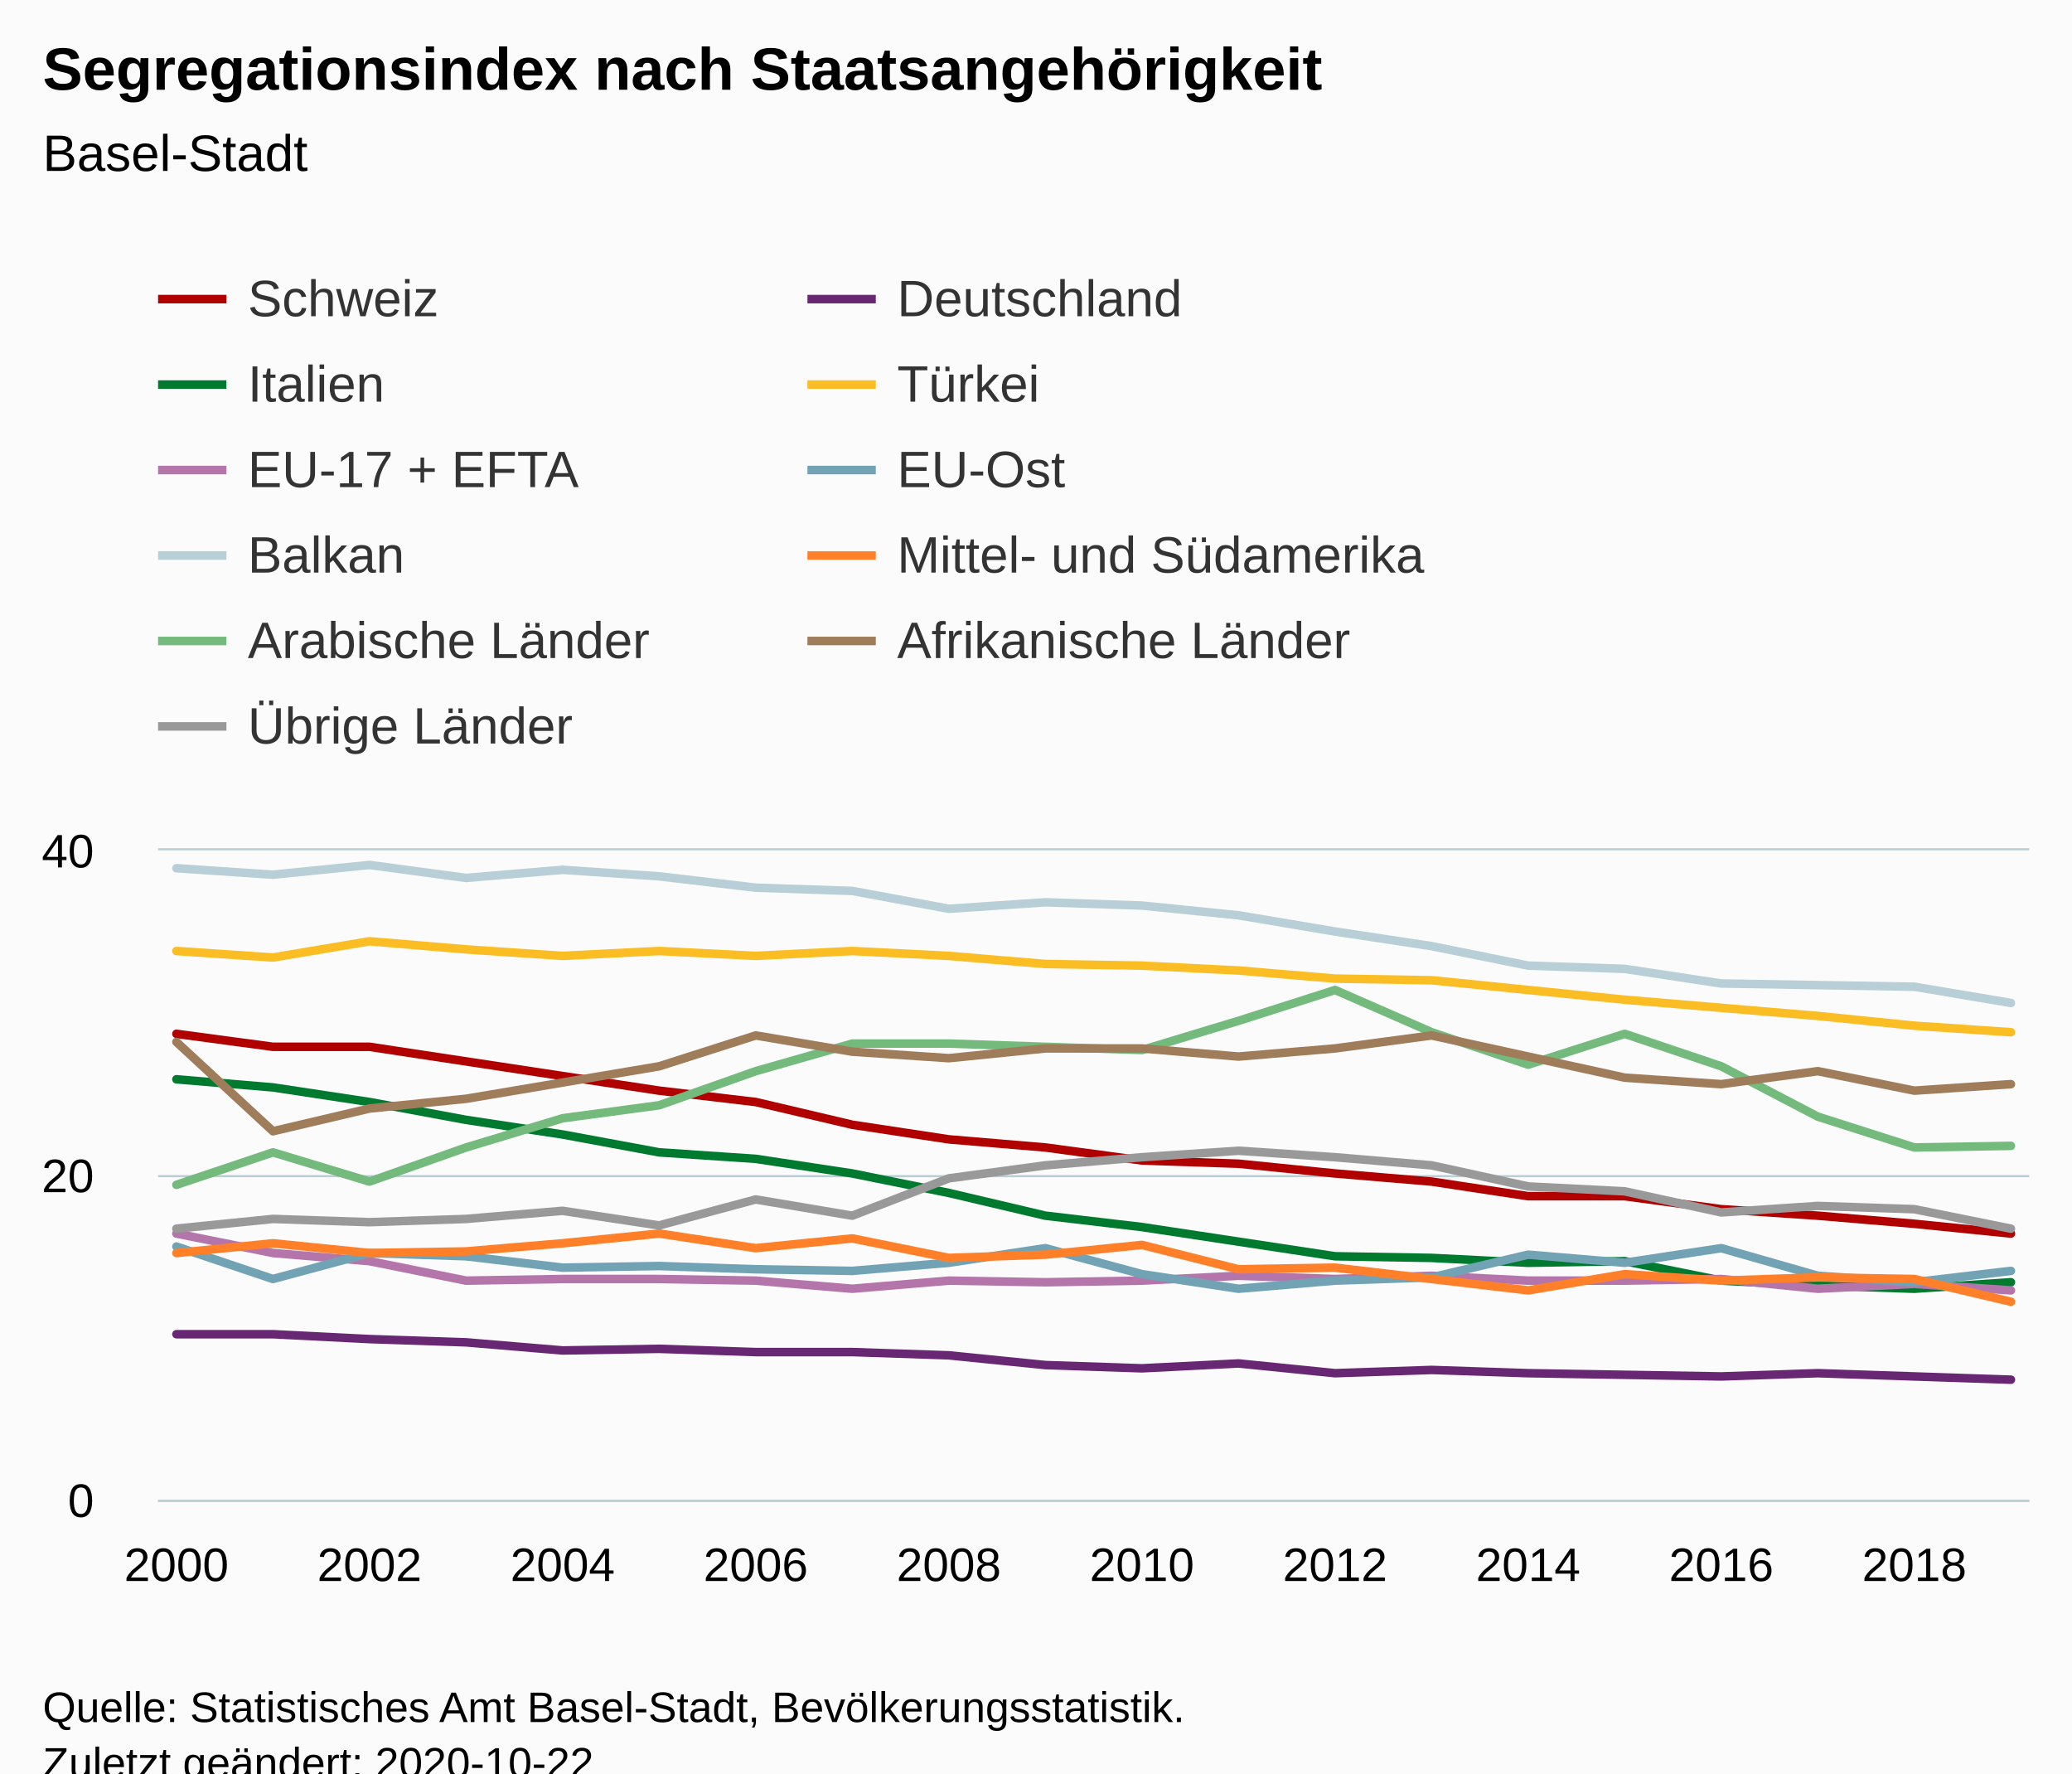
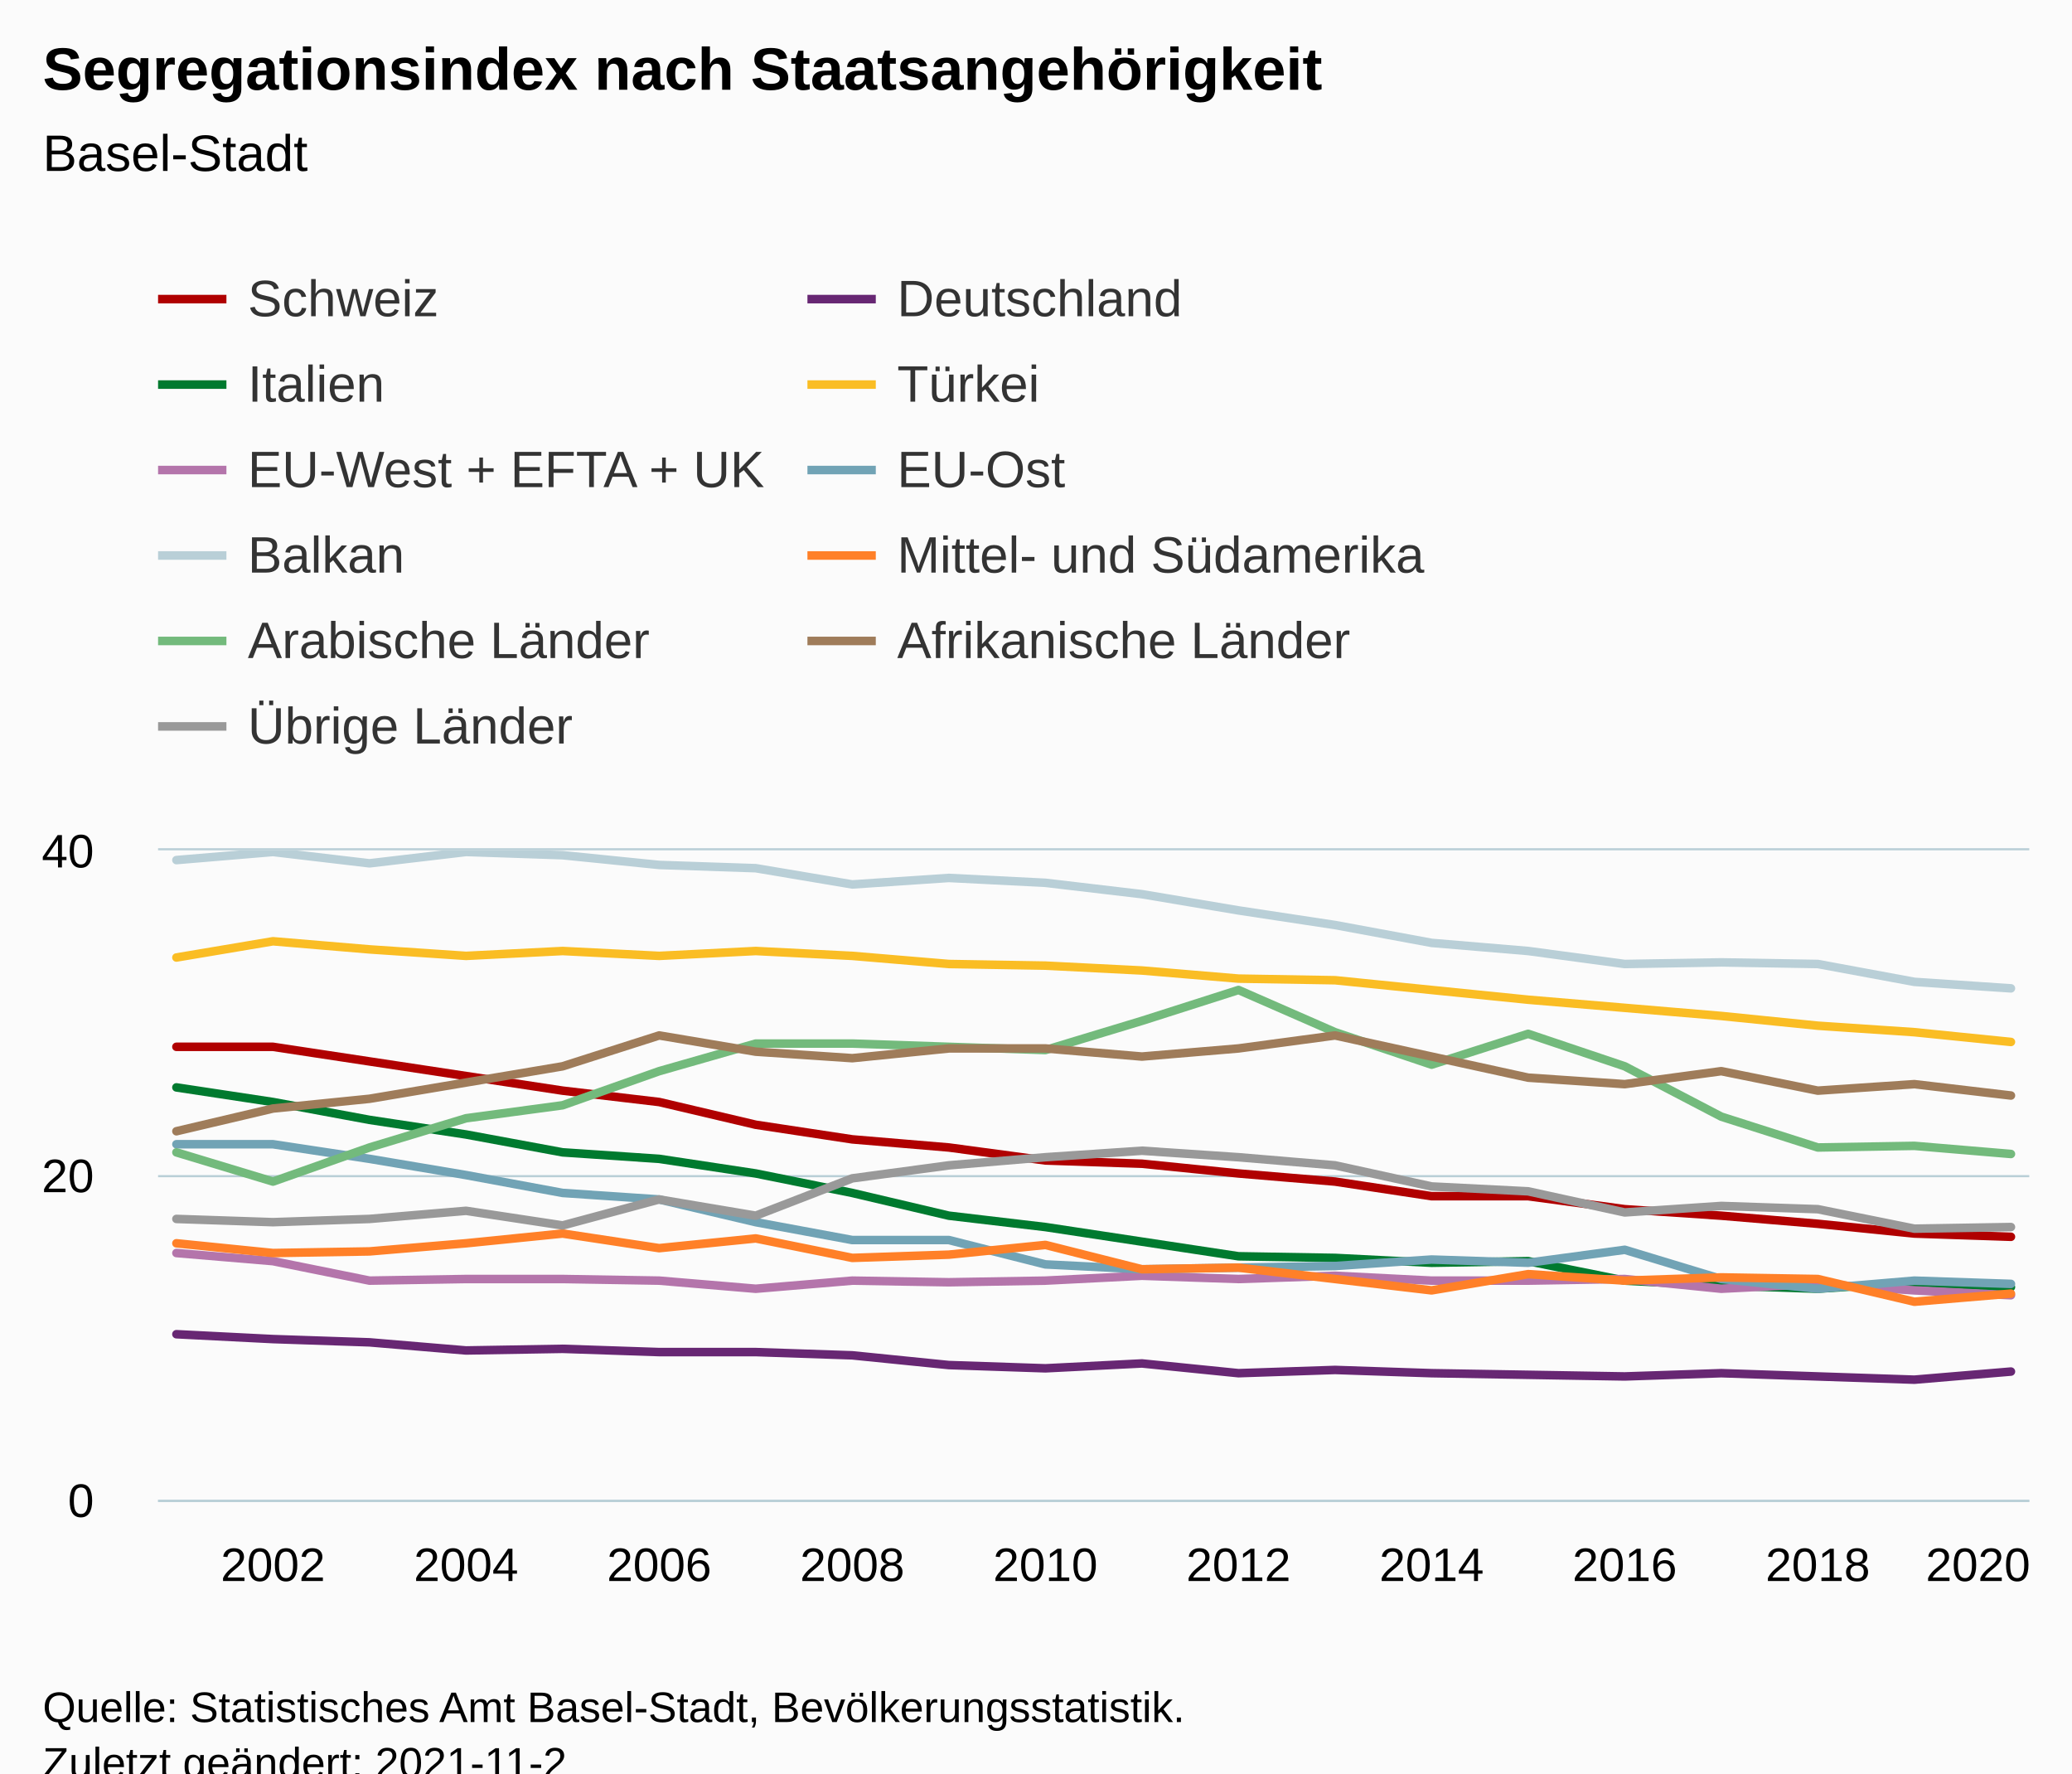
<svg xmlns="http://www.w3.org/2000/svg" version="1.1" class="highcharts-root" style="font-family:Arial;font-size:12px;" viewBox="0 0 485 415">
  <defs>
-     <clipPath id="highcharts-17en6x7-226-">
+     <clipPath id="highcharts-3ph8uyq-227-">
      <rect x="0" y="0" width="438" height="152" fill="none" />
    </clipPath>
-     <clipPath id="highcharts-17en6x7-247-">
+     <clipPath id="highcharts-3ph8uyq-248-">
      <rect x="0" y="0" width="438" height="152" fill="none" />
+     </clipPath>
+     <clipPath id="highcharts-3ph8uyq-449-">
+       <rect x="37" y="199" width="438" height="152" fill="none" />
    </clipPath>
  </defs>
  <rect fill="#fbfbfb" class="highcharts-background" x="0" y="0" width="485" height="428" rx="0" ry="0" />
  <rect fill="none" class="highcharts-plot-background" x="37" y="199" width="438" height="152" />
  <g class="highcharts-pane-group" data-z-index="0" />
  <g class="highcharts-grid highcharts-xaxis-grid" data-z-index="1">
-     <path fill="none" data-z-index="1" class="highcharts-grid-line" d="M 40.5 199 L 40.5 351" opacity="1" />
-     <path fill="none" data-z-index="1" class="highcharts-grid-line" d="M 85.5 199 L 85.5 351" opacity="1" />
-     <path fill="none" data-z-index="1" class="highcharts-grid-line" d="M 131.5 199 L 131.5 351" opacity="1" />
-     <path fill="none" data-z-index="1" class="highcharts-grid-line" d="M 176.5 199 L 176.5 351" opacity="1" />
-     <path fill="none" data-z-index="1" class="highcharts-grid-line" d="M 221.5 199 L 221.5 351" opacity="1" />
-     <path fill="none" data-z-index="1" class="highcharts-grid-line" d="M 266.5 199 L 266.5 351" opacity="1" />
-     <path fill="none" data-z-index="1" class="highcharts-grid-line" d="M 312.5 199 L 312.5 351" opacity="1" />
-     <path fill="none" data-z-index="1" class="highcharts-grid-line" d="M 357.5 199 L 357.5 351" opacity="1" />
-     <path fill="none" data-z-index="1" class="highcharts-grid-line" d="M 402.5 199 L 402.5 351" opacity="1" />
-     <path fill="none" data-z-index="1" class="highcharts-grid-line" d="M 447.5 199 L 447.5 351" opacity="1" />
+     <path fill="none" data-z-index="1" class="highcharts-grid-line" d="M 63.5 199 L 63.5 351" opacity="1" />
+     <path fill="none" data-z-index="1" class="highcharts-grid-line" d="M 108.5 199 L 108.5 351" opacity="1" />
+     <path fill="none" data-z-index="1" class="highcharts-grid-line" d="M 153.5 199 L 153.5 351" opacity="1" />
+     <path fill="none" data-z-index="1" class="highcharts-grid-line" d="M 198.5 199 L 198.5 351" opacity="1" />
+     <path fill="none" data-z-index="1" class="highcharts-grid-line" d="M 244.5 199 L 244.5 351" opacity="1" />
+     <path fill="none" data-z-index="1" class="highcharts-grid-line" d="M 289.5 199 L 289.5 351" opacity="1" />
+     <path fill="none" data-z-index="1" class="highcharts-grid-line" d="M 334.5 199 L 334.5 351" opacity="1" />
+     <path fill="none" data-z-index="1" class="highcharts-grid-line" d="M 379.5 199 L 379.5 351" opacity="1" />
+     <path fill="none" data-z-index="1" class="highcharts-grid-line" d="M 425.5 199 L 425.5 351" opacity="1" />
+     <path fill="none" data-z-index="1" class="highcharts-grid-line" d="M 470.5 199 L 470.5 351" opacity="1" />
  </g>
  <g class="highcharts-grid highcharts-yaxis-grid" data-z-index="1">
    <path fill="none" stroke="#B9CFD7" stroke-width="0.5" data-z-index="1" class="highcharts-grid-line" d="M 37 351.25 L 475 351.25" opacity="1" />
    <path fill="none" stroke="#B9CFD7" stroke-width="0.5" data-z-index="1" class="highcharts-grid-line" d="M 37 275.25 L 475 275.25" opacity="1" />
    <path fill="none" stroke="#B9CFD7" stroke-width="0.5" data-z-index="1" class="highcharts-grid-line" d="M 37 198.75 L 475 198.75" opacity="1" />
  </g>
  <rect fill="none" class="highcharts-plot-border" data-z-index="1" x="37" y="199" width="438" height="152" />
  <g class="highcharts-axis highcharts-xaxis" data-z-index="2">
    <path fill="none" class="highcharts-axis-line" stroke="#B9CFD7" stroke-width="0.5" data-z-index="7" d="M 37 351.25 L 475 351.25" />
  </g>
  <g class="highcharts-axis highcharts-yaxis" data-z-index="2">
    <path fill="none" class="highcharts-axis-line" data-z-index="7" d="M 37 199 L 37 351" />
  </g>
  <g class="highcharts-series-group" data-z-index="3">
-     <g class="highcharts-series highcharts-series-0 highcharts-line-series" data-z-index="0.1" opacity="1" transform="translate(37,199) scale(1 1)" clip-path="url(#highcharts-17en6x7-247-)">
-       <path fill="none" d="M 4.294 42.94 L 26.895 45.98 L 49.495 45.98 L 72.096 49.4 L 94.697 52.82 L 117.297 56.24 L 139.898 58.9 L 162.498 64.22 L 185.099 67.64 L 207.7 69.54 L 230.3 72.58 L 252.901 73.34 L 275.502 75.62 L 298.102 77.52 L 320.703 80.94 L 343.303 80.94 L 365.904 83.98 L 388.505 85.5 L 411.105 87.4 L 433.706 89.68" class="highcharts-graph" data-z-index="1" stroke="#b00000" stroke-width="2" stroke-linejoin="round" stroke-linecap="round" />
+     <g class="highcharts-series highcharts-series-0 highcharts-line-series" data-z-index="0.1" opacity="1" transform="translate(37,199) scale(1 1)" clip-path="url(#highcharts-3ph8uyq-248-)">
+       <path fill="none" d="M 4.294 45.98 L 26.895 45.98 L 49.495 49.4 L 72.096 52.82 L 94.697 56.24 L 117.297 58.9 L 139.898 64.22 L 162.498 67.64 L 185.099 69.54 L 207.7 72.58 L 230.3 73.34 L 252.901 75.62 L 275.502 77.52 L 298.102 80.94 L 320.703 80.94 L 343.303 83.98 L 365.904 85.5 L 388.505 87.4 L 411.105 89.68 L 433.706 90.44" class="highcharts-graph" data-z-index="1" stroke="#b00000" stroke-width="2" stroke-linejoin="round" stroke-linecap="round" />
    </g>
    <g class="highcharts-markers highcharts-series-0 highcharts-line-series" data-z-index="0.1" opacity="1" transform="translate(37,199) scale(1 1)" clip-path="none" />
-     <g class="highcharts-series highcharts-series-1 highcharts-line-series" data-z-index="0.1" opacity="1" transform="translate(37,199) scale(1 1)" clip-path="url(#highcharts-17en6x7-247-)">
-       <path fill="none" d="M 4.294 113.24 L 26.895 113.24 L 49.495 114.38 L 72.096 115.14 L 94.697 117.04 L 117.297 116.66 L 139.898 117.42 L 162.498 117.42 L 185.099 118.18 L 207.7 120.46 L 230.3 121.22 L 252.901 120.08 L 275.502 122.36 L 298.102 121.6 L 320.703 122.36 L 343.303 122.74 L 365.904 123.12 L 388.505 122.36 L 411.105 123.12 L 433.706 123.88" class="highcharts-graph" data-z-index="1" stroke="#672773" stroke-width="2" stroke-linejoin="round" stroke-linecap="round" />
+     <g class="highcharts-series highcharts-series-1 highcharts-line-series" data-z-index="0.1" opacity="1" transform="translate(37,199) scale(1 1)" clip-path="url(#highcharts-3ph8uyq-248-)">
+       <path fill="none" d="M 4.294 113.24 L 26.895 114.38 L 49.495 115.14 L 72.096 117.04 L 94.697 116.66 L 117.297 117.42 L 139.898 117.42 L 162.498 118.18 L 185.099 120.46 L 207.7 121.22 L 230.3 120.08 L 252.901 122.36 L 275.502 121.6 L 298.102 122.36 L 320.703 122.74 L 343.303 123.12 L 365.904 122.36 L 388.505 123.12 L 411.105 123.88 L 433.706 121.98" class="highcharts-graph" data-z-index="1" stroke="#672773" stroke-width="2" stroke-linejoin="round" stroke-linecap="round" />
    </g>
    <g class="highcharts-markers highcharts-series-1 highcharts-line-series" data-z-index="0.1" opacity="1" transform="translate(37,199) scale(1 1)" clip-path="none" />
-     <g class="highcharts-series highcharts-series-2 highcharts-line-series" data-z-index="0.1" opacity="1" transform="translate(37,199) scale(1 1)" clip-path="url(#highcharts-17en6x7-247-)">
-       <path fill="none" d="M 4.294 53.58 L 26.895 55.48 L 49.495 58.9 L 72.096 63.08 L 94.697 66.5 L 117.297 70.68 L 139.898 72.2 L 162.498 75.62 L 185.099 80.18 L 207.7 85.5 L 230.3 88.16 L 252.901 91.58 L 275.502 95 L 298.102 95.38 L 320.703 96.52 L 343.303 96.14 L 365.904 100.7 L 388.505 101.84 L 411.105 102.6 L 433.706 101.08" class="highcharts-graph" data-z-index="1" stroke="#007a2f" stroke-width="2" stroke-linejoin="round" stroke-linecap="round" />
+     <g class="highcharts-series highcharts-series-2 highcharts-line-series" data-z-index="0.1" opacity="1" transform="translate(37,199) scale(1 1)" clip-path="url(#highcharts-3ph8uyq-248-)">
+       <path fill="none" d="M 4.294 55.48 L 26.895 58.9 L 49.495 63.08 L 72.096 66.5 L 94.697 70.68 L 117.297 72.2 L 139.898 75.62 L 162.498 80.18 L 185.099 85.5 L 207.7 88.16 L 230.3 91.58 L 252.901 95 L 275.502 95.38 L 298.102 96.52 L 320.703 96.14 L 343.303 100.7 L 365.904 101.84 L 388.505 102.6 L 411.105 101.08 L 433.706 102.22" class="highcharts-graph" data-z-index="1" stroke="#007a2f" stroke-width="2" stroke-linejoin="round" stroke-linecap="round" />
    </g>
    <g class="highcharts-markers highcharts-series-2 highcharts-line-series" data-z-index="0.1" opacity="1" transform="translate(37,199) scale(1 1)" clip-path="none" />
-     <g class="highcharts-series highcharts-series-3 highcharts-line-series" data-z-index="0.1" opacity="1" transform="translate(37,199) scale(1 1)" clip-path="url(#highcharts-17en6x7-247-)">
-       <path fill="none" d="M 4.294 23.56 L 26.895 25.08 L 49.495 21.28 L 72.096 23.18 L 94.697 24.7 L 117.297 23.56 L 139.898 24.7 L 162.498 23.56 L 185.099 24.7 L 207.7 26.6 L 230.3 26.98 L 252.901 28.12 L 275.502 30.02 L 298.102 30.4 L 320.703 32.68 L 343.303 34.96 L 365.904 36.86 L 388.505 38.76 L 411.105 41.04 L 433.706 42.56" class="highcharts-graph" data-z-index="1" stroke="#fabd24" stroke-width="2" stroke-linejoin="round" stroke-linecap="round" />
+     <g class="highcharts-series highcharts-series-3 highcharts-line-series" data-z-index="0.1" opacity="1" transform="translate(37,199) scale(1 1)" clip-path="url(#highcharts-3ph8uyq-248-)">
+       <path fill="none" d="M 4.294 25.08 L 26.895 21.28 L 49.495 23.18 L 72.096 24.7 L 94.697 23.56 L 117.297 24.7 L 139.898 23.56 L 162.498 24.7 L 185.099 26.6 L 207.7 26.98 L 230.3 28.12 L 252.901 30.02 L 275.502 30.4 L 298.102 32.68 L 320.703 34.96 L 343.303 36.86 L 365.904 38.76 L 388.505 41.04 L 411.105 42.56 L 433.706 44.84" class="highcharts-graph" data-z-index="1" stroke="#fabd24" stroke-width="2" stroke-linejoin="round" stroke-linecap="round" />
    </g>
    <g class="highcharts-markers highcharts-series-3 highcharts-line-series" data-z-index="0.1" opacity="1" transform="translate(37,199) scale(1 1)" clip-path="none" />
-     <g class="highcharts-series highcharts-series-4 highcharts-line-series" data-z-index="0.1" opacity="1" transform="translate(37,199) scale(1 1)" clip-path="url(#highcharts-17en6x7-247-)">
-       <path fill="none" d="M 4.294 89.68 L 26.895 94.24 L 49.495 96.14 L 72.096 100.7 L 94.697 100.32 L 117.297 100.32 L 139.898 100.7 L 162.498 102.6 L 185.099 100.7 L 207.7 101.08 L 230.3 100.7 L 252.901 99.56 L 275.502 100.32 L 298.102 99.56 L 320.703 100.7 L 343.303 100.7 L 365.904 100.32 L 388.505 102.6 L 411.105 101.46 L 433.706 102.98" class="highcharts-graph" data-z-index="1" stroke="#b475ab" stroke-width="2" stroke-linejoin="round" stroke-linecap="round" />
+     <g class="highcharts-series highcharts-series-4 highcharts-line-series" data-z-index="0.1" opacity="1" transform="translate(37,199) scale(1 1)" clip-path="url(#highcharts-3ph8uyq-248-)">
+       <path fill="none" d="M 4.294 94.24 L 26.895 96.14 L 49.495 100.7 L 72.096 100.32 L 94.697 100.32 L 117.297 100.7 L 139.898 102.6 L 162.498 100.7 L 185.099 101.08 L 207.7 100.7 L 230.3 99.56 L 252.901 100.32 L 275.502 99.56 L 298.102 100.7 L 320.703 100.7 L 343.303 100.32 L 365.904 102.6 L 388.505 101.46 L 411.105 102.98 L 433.706 104.12" class="highcharts-graph" data-z-index="1" stroke="#b475ab" stroke-width="2" stroke-linejoin="round" stroke-linecap="round" />
    </g>
    <g class="highcharts-markers highcharts-series-4 highcharts-line-series" data-z-index="0.1" opacity="1" transform="translate(37,199) scale(1 1)" clip-path="none" />
-     <g class="highcharts-series highcharts-series-5 highcharts-line-series" data-z-index="0.1" opacity="1" transform="translate(37,199) scale(1 1)" clip-path="url(#highcharts-17en6x7-247-)">
-       <path fill="none" d="M 4.294 92.72 L 26.895 100.32 L 49.495 94.24 L 72.096 95 L 94.697 97.66 L 117.297 97.28 L 139.898 98.04 L 162.498 98.42 L 185.099 96.52 L 207.7 93.1 L 230.3 99.18 L 252.901 102.6 L 275.502 100.7 L 298.102 99.94 L 320.703 94.62 L 343.303 96.52 L 365.904 93.1 L 388.505 99.56 L 411.105 101.08 L 433.706 98.42" class="highcharts-graph" data-z-index="1" stroke="#71a3b5" stroke-width="2" stroke-linejoin="round" stroke-linecap="round" />
+     <g class="highcharts-series highcharts-series-5 highcharts-line-series" data-z-index="0.1" opacity="1" transform="translate(37,199) scale(1 1)" clip-path="url(#highcharts-3ph8uyq-248-)">
+       <path fill="none" d="M 4.294 68.78 L 26.895 68.78 L 49.495 72.2 L 72.096 76 L 94.697 80.18 L 117.297 81.7 L 139.898 87.02 L 162.498 91.2 L 185.099 91.2 L 207.7 96.9 L 230.3 98.04 L 252.901 97.66 L 275.502 97.28 L 298.102 95.76 L 320.703 96.52 L 343.303 93.48 L 365.904 100.32 L 388.505 102.6 L 411.105 100.7 L 433.706 101.46" class="highcharts-graph" data-z-index="1" stroke="#71a3b5" stroke-width="2" stroke-linejoin="round" stroke-linecap="round" />
    </g>
    <g class="highcharts-markers highcharts-series-5 highcharts-line-series" data-z-index="0.1" opacity="1" transform="translate(37,199) scale(1 1)" clip-path="none" />
-     <g class="highcharts-series highcharts-series-6 highcharts-line-series" data-z-index="0.1" opacity="1" transform="translate(37,199) scale(1 1)" clip-path="url(#highcharts-17en6x7-247-)">
-       <path fill="none" d="M 4.294 4.18 L 26.895 5.7 L 49.495 3.42 L 72.096 6.46 L 94.697 4.56 L 117.297 6.08 L 139.898 8.74 L 162.498 9.5 L 185.099 13.68 L 207.7 12.16 L 230.3 12.92 L 252.901 15.2 L 275.502 19 L 298.102 22.42 L 320.703 26.98 L 343.303 27.74 L 365.904 31.16 L 388.505 31.54 L 411.105 31.92 L 433.706 35.72" class="highcharts-graph" data-z-index="1" stroke="#b9cfd7" stroke-width="2" stroke-linejoin="round" stroke-linecap="round" />
+     <g class="highcharts-series highcharts-series-6 highcharts-line-series" data-z-index="0.1" opacity="1" transform="translate(37,199) scale(1 1)" clip-path="url(#highcharts-3ph8uyq-248-)">
+       <path fill="none" d="M 4.294 2.28 L 26.895 0.38 L 49.495 3.04 L 72.096 0.38 L 94.697 1.14 L 117.297 3.42 L 139.898 4.18 L 162.498 7.98 L 185.099 6.46 L 207.7 7.6 L 230.3 10.26 L 252.901 14.06 L 275.502 17.48 L 298.102 21.66 L 320.703 23.56 L 343.303 26.6 L 365.904 26.22 L 388.505 26.6 L 411.105 30.78 L 433.706 32.3" class="highcharts-graph" data-z-index="1" stroke="#b9cfd7" stroke-width="2" stroke-linejoin="round" stroke-linecap="round" />
    </g>
    <g class="highcharts-markers highcharts-series-6 highcharts-line-series" data-z-index="0.1" opacity="1" transform="translate(37,199) scale(1 1)" clip-path="none" />
-     <g class="highcharts-series highcharts-series-7 highcharts-line-series" data-z-index="0.1" opacity="1" transform="translate(37,199) scale(1 1)" clip-path="url(#highcharts-17en6x7-247-)">
-       <path fill="none" d="M 4.294 94.24 L 26.895 91.96 L 49.495 94.24 L 72.096 93.86 L 94.697 91.96 L 117.297 89.68 L 139.898 93.1 L 162.498 90.82 L 185.099 95.38 L 207.7 94.62 L 230.3 92.34 L 252.901 98.04 L 275.502 97.66 L 298.102 100.32 L 320.703 102.98 L 343.303 99.18 L 365.904 100.7 L 388.505 99.94 L 411.105 100.32 L 433.706 105.64" class="highcharts-graph" data-z-index="1" stroke="#ff8028" stroke-width="2" stroke-linejoin="round" stroke-linecap="round" />
+     <g class="highcharts-series highcharts-series-7 highcharts-line-series" data-z-index="0.1" opacity="1" transform="translate(37,199) scale(1 1)" clip-path="url(#highcharts-3ph8uyq-248-)">
+       <path fill="none" d="M 4.294 91.96 L 26.895 94.24 L 49.495 93.86 L 72.096 91.96 L 94.697 89.68 L 117.297 93.1 L 139.898 90.82 L 162.498 95.38 L 185.099 94.62 L 207.7 92.34 L 230.3 98.04 L 252.901 97.66 L 275.502 100.32 L 298.102 102.98 L 320.703 99.18 L 343.303 100.7 L 365.904 99.94 L 388.505 100.32 L 411.105 105.64 L 433.706 103.74" class="highcharts-graph" data-z-index="1" stroke="#ff8028" stroke-width="2" stroke-linejoin="round" stroke-linecap="round" />
    </g>
    <g class="highcharts-markers highcharts-series-7 highcharts-line-series" data-z-index="0.1" opacity="1" transform="translate(37,199) scale(1 1)" clip-path="none" />
-     <g class="highcharts-series highcharts-series-8 highcharts-line-series" data-z-index="0.1" opacity="1" transform="translate(37,199) scale(1 1)" clip-path="url(#highcharts-17en6x7-247-)">
-       <path fill="none" d="M 4.294 78.28 L 26.895 70.68 L 49.495 77.52 L 72.096 69.54 L 94.697 62.7 L 117.297 59.66 L 139.898 51.68 L 162.498 45.22 L 185.099 45.22 L 207.7 45.98 L 230.3 46.74 L 252.901 39.9 L 275.502 32.68 L 298.102 42.56 L 320.703 50.16 L 343.303 42.94 L 365.904 50.54 L 388.505 62.32 L 411.105 69.54 L 433.706 69.16" class="highcharts-graph" data-z-index="1" stroke="#73ba7c" stroke-width="2" stroke-linejoin="round" stroke-linecap="round" />
+     <g class="highcharts-series highcharts-series-8 highcharts-line-series" data-z-index="0.1" opacity="1" transform="translate(37,199) scale(1 1)" clip-path="url(#highcharts-3ph8uyq-248-)">
+       <path fill="none" d="M 4.294 70.68 L 26.895 77.52 L 49.495 69.54 L 72.096 62.7 L 94.697 59.66 L 117.297 51.68 L 139.898 45.22 L 162.498 45.22 L 185.099 45.98 L 207.7 46.74 L 230.3 39.9 L 252.901 32.68 L 275.502 42.56 L 298.102 50.16 L 320.703 42.94 L 343.303 50.54 L 365.904 62.32 L 388.505 69.54 L 411.105 69.16 L 433.706 71.06" class="highcharts-graph" data-z-index="1" stroke="#73ba7c" stroke-width="2" stroke-linejoin="round" stroke-linecap="round" />
    </g>
    <g class="highcharts-markers highcharts-series-8 highcharts-line-series" data-z-index="0.1" opacity="1" transform="translate(37,199) scale(1 1)" clip-path="none" />
-     <g class="highcharts-series highcharts-series-9 highcharts-line-series" data-z-index="0.1" opacity="1" transform="translate(37,199) scale(1 1)" clip-path="url(#highcharts-17en6x7-247-)">
-       <path fill="none" d="M 4.294 44.84 L 26.895 65.74 L 49.495 60.42 L 72.096 58.14 L 94.697 54.34 L 117.297 50.54 L 139.898 43.32 L 162.498 47.12 L 185.099 48.64 L 207.7 46.36 L 230.3 46.36 L 252.901 48.26 L 275.502 46.36 L 298.102 43.32 L 320.703 48.26 L 343.303 53.2 L 365.904 54.72 L 388.505 51.68 L 411.105 56.24 L 433.706 54.72" class="highcharts-graph" data-z-index="1" stroke="#9f7c5a" stroke-width="2" stroke-linejoin="round" stroke-linecap="round" />
+     <g class="highcharts-series highcharts-series-9 highcharts-line-series" data-z-index="0.1" opacity="1" transform="translate(37,199) scale(1 1)" clip-path="url(#highcharts-3ph8uyq-248-)">
+       <path fill="none" d="M 4.294 65.74 L 26.895 60.42 L 49.495 58.14 L 72.096 54.34 L 94.697 50.54 L 117.297 43.32 L 139.898 47.12 L 162.498 48.64 L 185.099 46.36 L 207.7 46.36 L 230.3 48.26 L 252.901 46.36 L 275.502 43.32 L 298.102 48.26 L 320.703 53.2 L 343.303 54.72 L 365.904 51.68 L 388.505 56.24 L 411.105 54.72 L 433.706 57.38" class="highcharts-graph" data-z-index="1" stroke="#9f7c5a" stroke-width="2" stroke-linejoin="round" stroke-linecap="round" />
    </g>
    <g class="highcharts-markers highcharts-series-9 highcharts-line-series" data-z-index="0.1" opacity="1" transform="translate(37,199) scale(1 1)" clip-path="none" />
-     <g class="highcharts-series highcharts-series-10 highcharts-line-series" data-z-index="0.1" opacity="1" transform="translate(37,199) scale(1 1)" clip-path="url(#highcharts-17en6x7-247-)">
-       <path fill="none" d="M 4.294 88.54 L 26.895 86.26 L 49.495 87.02 L 72.096 86.26 L 94.697 84.36 L 117.297 87.78 L 139.898 81.7 L 162.498 85.5 L 185.099 76.76 L 207.7 73.72 L 230.3 71.82 L 252.901 70.3 L 275.502 71.82 L 298.102 73.72 L 320.703 78.66 L 343.303 79.8 L 365.904 84.74 L 388.505 83.22 L 411.105 83.98 L 433.706 88.54" class="highcharts-graph" data-z-index="1" stroke="#999999" stroke-width="2" stroke-linejoin="round" stroke-linecap="round" />
+     <g class="highcharts-series highcharts-series-10 highcharts-line-series" data-z-index="0.1" opacity="1" transform="translate(37,199) scale(1 1)" clip-path="url(#highcharts-3ph8uyq-248-)">
+       <path fill="none" d="M 4.294 86.26 L 26.895 87.02 L 49.495 86.26 L 72.096 84.36 L 94.697 87.78 L 117.297 81.7 L 139.898 85.5 L 162.498 76.76 L 185.099 73.72 L 207.7 71.82 L 230.3 70.3 L 252.901 71.82 L 275.502 73.72 L 298.102 78.66 L 320.703 79.8 L 343.303 84.74 L 365.904 83.22 L 388.505 83.98 L 411.105 88.54 L 433.706 88.16" class="highcharts-graph" data-z-index="1" stroke="#999999" stroke-width="2" stroke-linejoin="round" stroke-linecap="round" />
    </g>
    <g class="highcharts-markers highcharts-series-10 highcharts-line-series" data-z-index="0.1" opacity="1" transform="translate(37,199) scale(1 1)" clip-path="none" />
  </g>
  <text x="10" text-anchor="start" class="highcharts-title" data-z-index="4" style="color:#000000;font-size:14px;font-weight:bold;fill:#000000;" y="21">
    <tspan>Segregationsindex nach Staatsangehörigkeit</tspan>
  </text>
  <text x="10" text-anchor="start" class="highcharts-subtitle" data-z-index="4" style="color:#000000;font-size:12px;font-weight:normal;fill:#000000;" y="40">
    <tspan>Basel-Stadt</tspan>
  </text>
  <text x="10" text-anchor="start" class="highcharts-caption" data-z-index="4" style="color:#666666;fill:#666666;" y="385" />
  <g class="highcharts-legend" data-z-index="7" transform="translate(29,56)">
    <rect fill="none" class="highcharts-legend-box" rx="0" ry="0" x="0" y="0" width="315" height="131" visibility="visible" />
    <g data-z-index="1">
      <g>
        <g class="highcharts-legend-item highcharts-line-series highcharts-color-undefined highcharts-series-0" data-z-index="1" transform="translate(8,3)">
          <path fill="none" d="M 0 11 L 16 11" class="highcharts-graph" stroke="#b00000" stroke-width="2" />
          <text x="21" style="color:#333333;cursor:pointer;font-size:12px;font-weight:normal;fill:#333333;" text-anchor="start" data-z-index="2" y="15">
            <tspan>Schweiz</tspan>
          </text>
        </g>
        <g class="highcharts-legend-item highcharts-line-series highcharts-color-undefined highcharts-series-1" data-z-index="1" transform="translate(160,3)">
          <path fill="none" d="M 0 11 L 16 11" class="highcharts-graph" stroke="#672773" stroke-width="2" />
          <text x="21" y="15" style="color:#333333;cursor:pointer;font-size:12px;font-weight:normal;fill:#333333;" text-anchor="start" data-z-index="2">
            <tspan>Deutschland</tspan>
          </text>
        </g>
        <g class="highcharts-legend-item highcharts-line-series highcharts-color-undefined highcharts-series-2" data-z-index="1" transform="translate(8,23)">
          <path fill="none" d="M 0 11 L 16 11" class="highcharts-graph" stroke="#007a2f" stroke-width="2" />
          <text x="21" y="15" style="color:#333333;cursor:pointer;font-size:12px;font-weight:normal;fill:#333333;" text-anchor="start" data-z-index="2">
            <tspan>Italien</tspan>
          </text>
        </g>
        <g class="highcharts-legend-item highcharts-line-series highcharts-color-undefined highcharts-series-3" data-z-index="1" transform="translate(160,23)">
          <path fill="none" d="M 0 11 L 16 11" class="highcharts-graph" stroke="#fabd24" stroke-width="2" />
          <text x="21" y="15" style="color:#333333;cursor:pointer;font-size:12px;font-weight:normal;fill:#333333;" text-anchor="start" data-z-index="2">
            <tspan>Türkei</tspan>
          </text>
        </g>
        <g class="highcharts-legend-item highcharts-line-series highcharts-color-undefined highcharts-series-4" data-z-index="1" transform="translate(8,43)">
          <path fill="none" d="M 0 11 L 16 11" class="highcharts-graph" stroke="#b475ab" stroke-width="2" />
          <text x="21" y="15" style="color:#333333;cursor:pointer;font-size:12px;font-weight:normal;fill:#333333;" text-anchor="start" data-z-index="2">
-             <tspan>EU-17 + EFTA</tspan>
+             <tspan>EU-West + EFTA + UK</tspan>
          </text>
        </g>
        <g class="highcharts-legend-item highcharts-line-series highcharts-color-undefined highcharts-series-5" data-z-index="1" transform="translate(160,43)">
          <path fill="none" d="M 0 11 L 16 11" class="highcharts-graph" stroke="#71a3b5" stroke-width="2" />
          <text x="21" y="15" style="color:#333333;cursor:pointer;font-size:12px;font-weight:normal;fill:#333333;" text-anchor="start" data-z-index="2">
            <tspan>EU-Ost</tspan>
          </text>
        </g>
        <g class="highcharts-legend-item highcharts-line-series highcharts-color-undefined highcharts-series-6" data-z-index="1" transform="translate(8,63)">
          <path fill="none" d="M 0 11 L 16 11" class="highcharts-graph" stroke="#b9cfd7" stroke-width="2" />
          <text x="21" y="15" style="color:#333333;cursor:pointer;font-size:12px;font-weight:normal;fill:#333333;" text-anchor="start" data-z-index="2">
            <tspan>Balkan</tspan>
          </text>
        </g>
        <g class="highcharts-legend-item highcharts-line-series highcharts-color-undefined highcharts-series-7" data-z-index="1" transform="translate(160,63)">
          <path fill="none" d="M 0 11 L 16 11" class="highcharts-graph" stroke="#ff8028" stroke-width="2" />
          <text x="21" y="15" style="color:#333333;cursor:pointer;font-size:12px;font-weight:normal;fill:#333333;" text-anchor="start" data-z-index="2">
            <tspan>Mittel- und Südamerika</tspan>
          </text>
        </g>
        <g class="highcharts-legend-item highcharts-line-series highcharts-color-undefined highcharts-series-8" data-z-index="1" transform="translate(8,83)">
          <path fill="none" d="M 0 11 L 16 11" class="highcharts-graph" stroke="#73ba7c" stroke-width="2" />
          <text x="21" y="15" style="color:#333333;cursor:pointer;font-size:12px;font-weight:normal;fill:#333333;" text-anchor="start" data-z-index="2">
            <tspan>Arabische Länder</tspan>
          </text>
        </g>
        <g class="highcharts-legend-item highcharts-line-series highcharts-color-undefined highcharts-series-9" data-z-index="1" transform="translate(160,83)">
          <path fill="none" d="M 0 11 L 16 11" class="highcharts-graph" stroke="#9f7c5a" stroke-width="2" />
          <text x="21" y="15" style="color:#333333;cursor:pointer;font-size:12px;font-weight:normal;fill:#333333;" text-anchor="start" data-z-index="2">
            <tspan>Afrikanische Länder</tspan>
          </text>
        </g>
        <g class="highcharts-legend-item highcharts-line-series highcharts-color-undefined highcharts-series-10" data-z-index="1" transform="translate(8,103)">
          <path fill="none" d="M 0 11 L 16 11" class="highcharts-graph" stroke="#999999" stroke-width="2" />
          <text x="21" y="15" style="color:#333333;cursor:pointer;font-size:12px;font-weight:normal;fill:#333333;" text-anchor="start" data-z-index="2">
            <tspan>Übrige Länder</tspan>
          </text>
        </g>
      </g>
    </g>
  </g>
  <g class="highcharts-axis-labels highcharts-xaxis-labels" data-z-index="7">
-     <text x="41.294" style="color:#000000;cursor:default;font-size:11px;fill:#000000;" text-anchor="middle" transform="translate(0,0)" y="370" opacity="1">2000</text>
-     <text x="86.495" style="color:#000000;cursor:default;font-size:11px;fill:#000000;" text-anchor="middle" transform="translate(0,0)" y="370" opacity="1">2002</text>
-     <text x="131.697" style="color:#000000;cursor:default;font-size:11px;fill:#000000;" text-anchor="middle" transform="translate(0,0)" y="370" opacity="1">2004</text>
-     <text x="176.898" style="color:#000000;cursor:default;font-size:11px;fill:#000000;" text-anchor="middle" transform="translate(0,0)" y="370" opacity="1">2006</text>
-     <text x="222.099" style="color:#000000;cursor:default;font-size:11px;fill:#000000;" text-anchor="middle" transform="translate(0,0)" y="370" opacity="1">2008</text>
-     <text x="267.3" style="color:#000000;cursor:default;font-size:11px;fill:#000000;" text-anchor="middle" transform="translate(0,0)" y="370" opacity="1">2010</text>
-     <text x="312.502" style="color:#000000;cursor:default;font-size:11px;fill:#000000;" text-anchor="middle" transform="translate(0,0)" y="370" opacity="1">2012</text>
-     <text x="357.703" style="color:#000000;cursor:default;font-size:11px;fill:#000000;" text-anchor="middle" transform="translate(0,0)" y="370" opacity="1">2014</text>
-     <text x="402.904" style="color:#000000;cursor:default;font-size:11px;fill:#000000;" text-anchor="middle" transform="translate(0,0)" y="370" opacity="1">2016</text>
-     <text x="448.105" style="color:#000000;cursor:default;font-size:11px;fill:#000000;" text-anchor="middle" transform="translate(0,0)" y="370" opacity="1">2018</text>
+     <text x="63.895" style="color:#000000;cursor:default;font-size:11px;fill:#000000;" text-anchor="middle" transform="translate(0,0)" y="370" opacity="1">2002</text>
+     <text x="109.096" style="color:#000000;cursor:default;font-size:11px;fill:#000000;" text-anchor="middle" transform="translate(0,0)" y="370" opacity="1">2004</text>
+     <text x="154.297" style="color:#000000;cursor:default;font-size:11px;fill:#000000;" text-anchor="middle" transform="translate(0,0)" y="370" opacity="1">2006</text>
+     <text x="199.498" style="color:#000000;cursor:default;font-size:11px;fill:#000000;" text-anchor="middle" transform="translate(0,0)" y="370" opacity="1">2008</text>
+     <text x="244.7" style="color:#000000;cursor:default;font-size:11px;fill:#000000;" text-anchor="middle" transform="translate(0,0)" y="370" opacity="1">2010</text>
+     <text x="289.901" style="color:#000000;cursor:default;font-size:11px;fill:#000000;" text-anchor="middle" transform="translate(0,0)" y="370" opacity="1">2012</text>
+     <text x="335.102" style="color:#000000;cursor:default;font-size:11px;fill:#000000;" text-anchor="middle" transform="translate(0,0)" y="370" opacity="1">2014</text>
+     <text x="380.303" style="color:#000000;cursor:default;font-size:11px;fill:#000000;" text-anchor="middle" transform="translate(0,0)" y="370" opacity="1">2016</text>
+     <text x="425.505" style="color:#000000;cursor:default;font-size:11px;fill:#000000;" text-anchor="middle" transform="translate(0,0)" y="370" opacity="1">2018</text>
+     <text x="463" style="color:#000000;cursor:default;font-size:11px;fill:#000000;" text-anchor="middle" transform="translate(0,0)" y="370" opacity="1">2020</text>
  </g>
  <g class="highcharts-axis-labels highcharts-yaxis-labels" data-z-index="7">
    <text x="22" style="color:#000000;cursor:default;font-size:11px;fill:#000000;" text-anchor="end" transform="translate(0,0)" y="355" opacity="1">0</text>
    <text x="22" style="color:#000000;cursor:default;font-size:11px;fill:#000000;" text-anchor="end" transform="translate(0,0)" y="279" opacity="1">20</text>
    <text x="22" style="color:#000000;cursor:default;font-size:11px;fill:#000000;" text-anchor="end" transform="translate(0,0)" y="203" opacity="1">40</text>
  </g>
  <text x="10" class="highcharts-credits" text-anchor="start" data-z-index="8" style="cursor:default;color:#000000;font-size:10px;fill:#000000;" y="403">
    <tspan>Quelle: Statistisches Amt Basel-Stadt, Bevölkerungsstatistik.</tspan>
-     <tspan x="10" dy="13">Zuletzt geändert: 2020-10-22</tspan>
+     <tspan x="10" dy="13">Zuletzt geändert: 2021-11-2</tspan>
  </text>
+   <g class="highcharts-control-points" data-z-index="99" clip-path="url(#highcharts-3ph8uyq-449-)" />
</svg>
